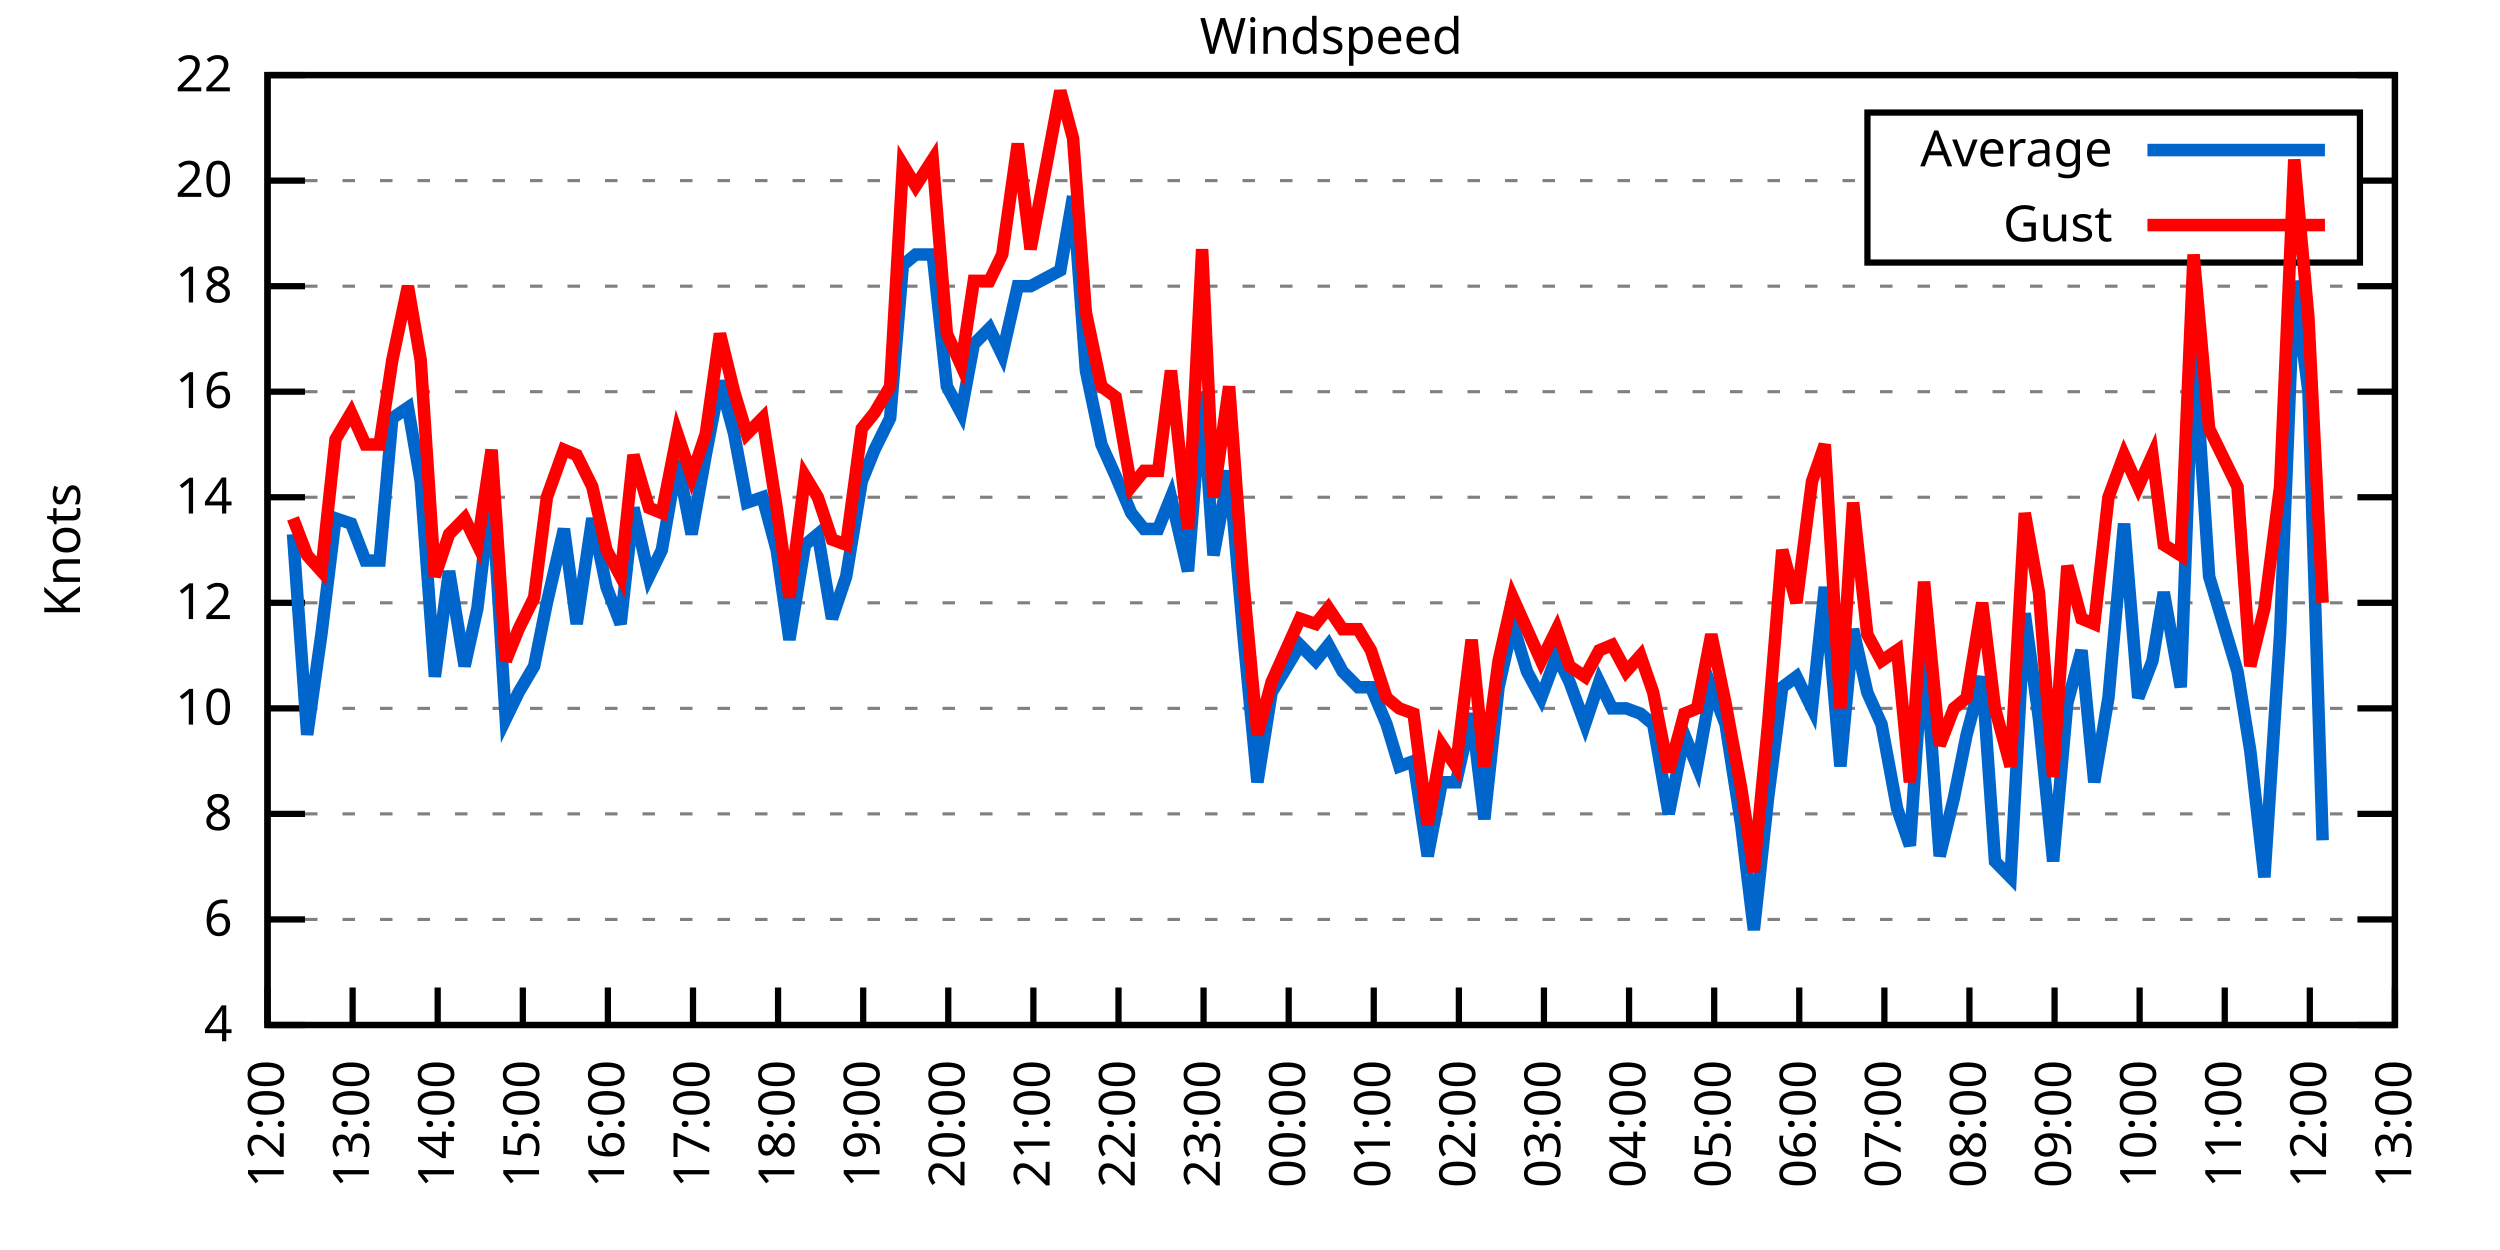
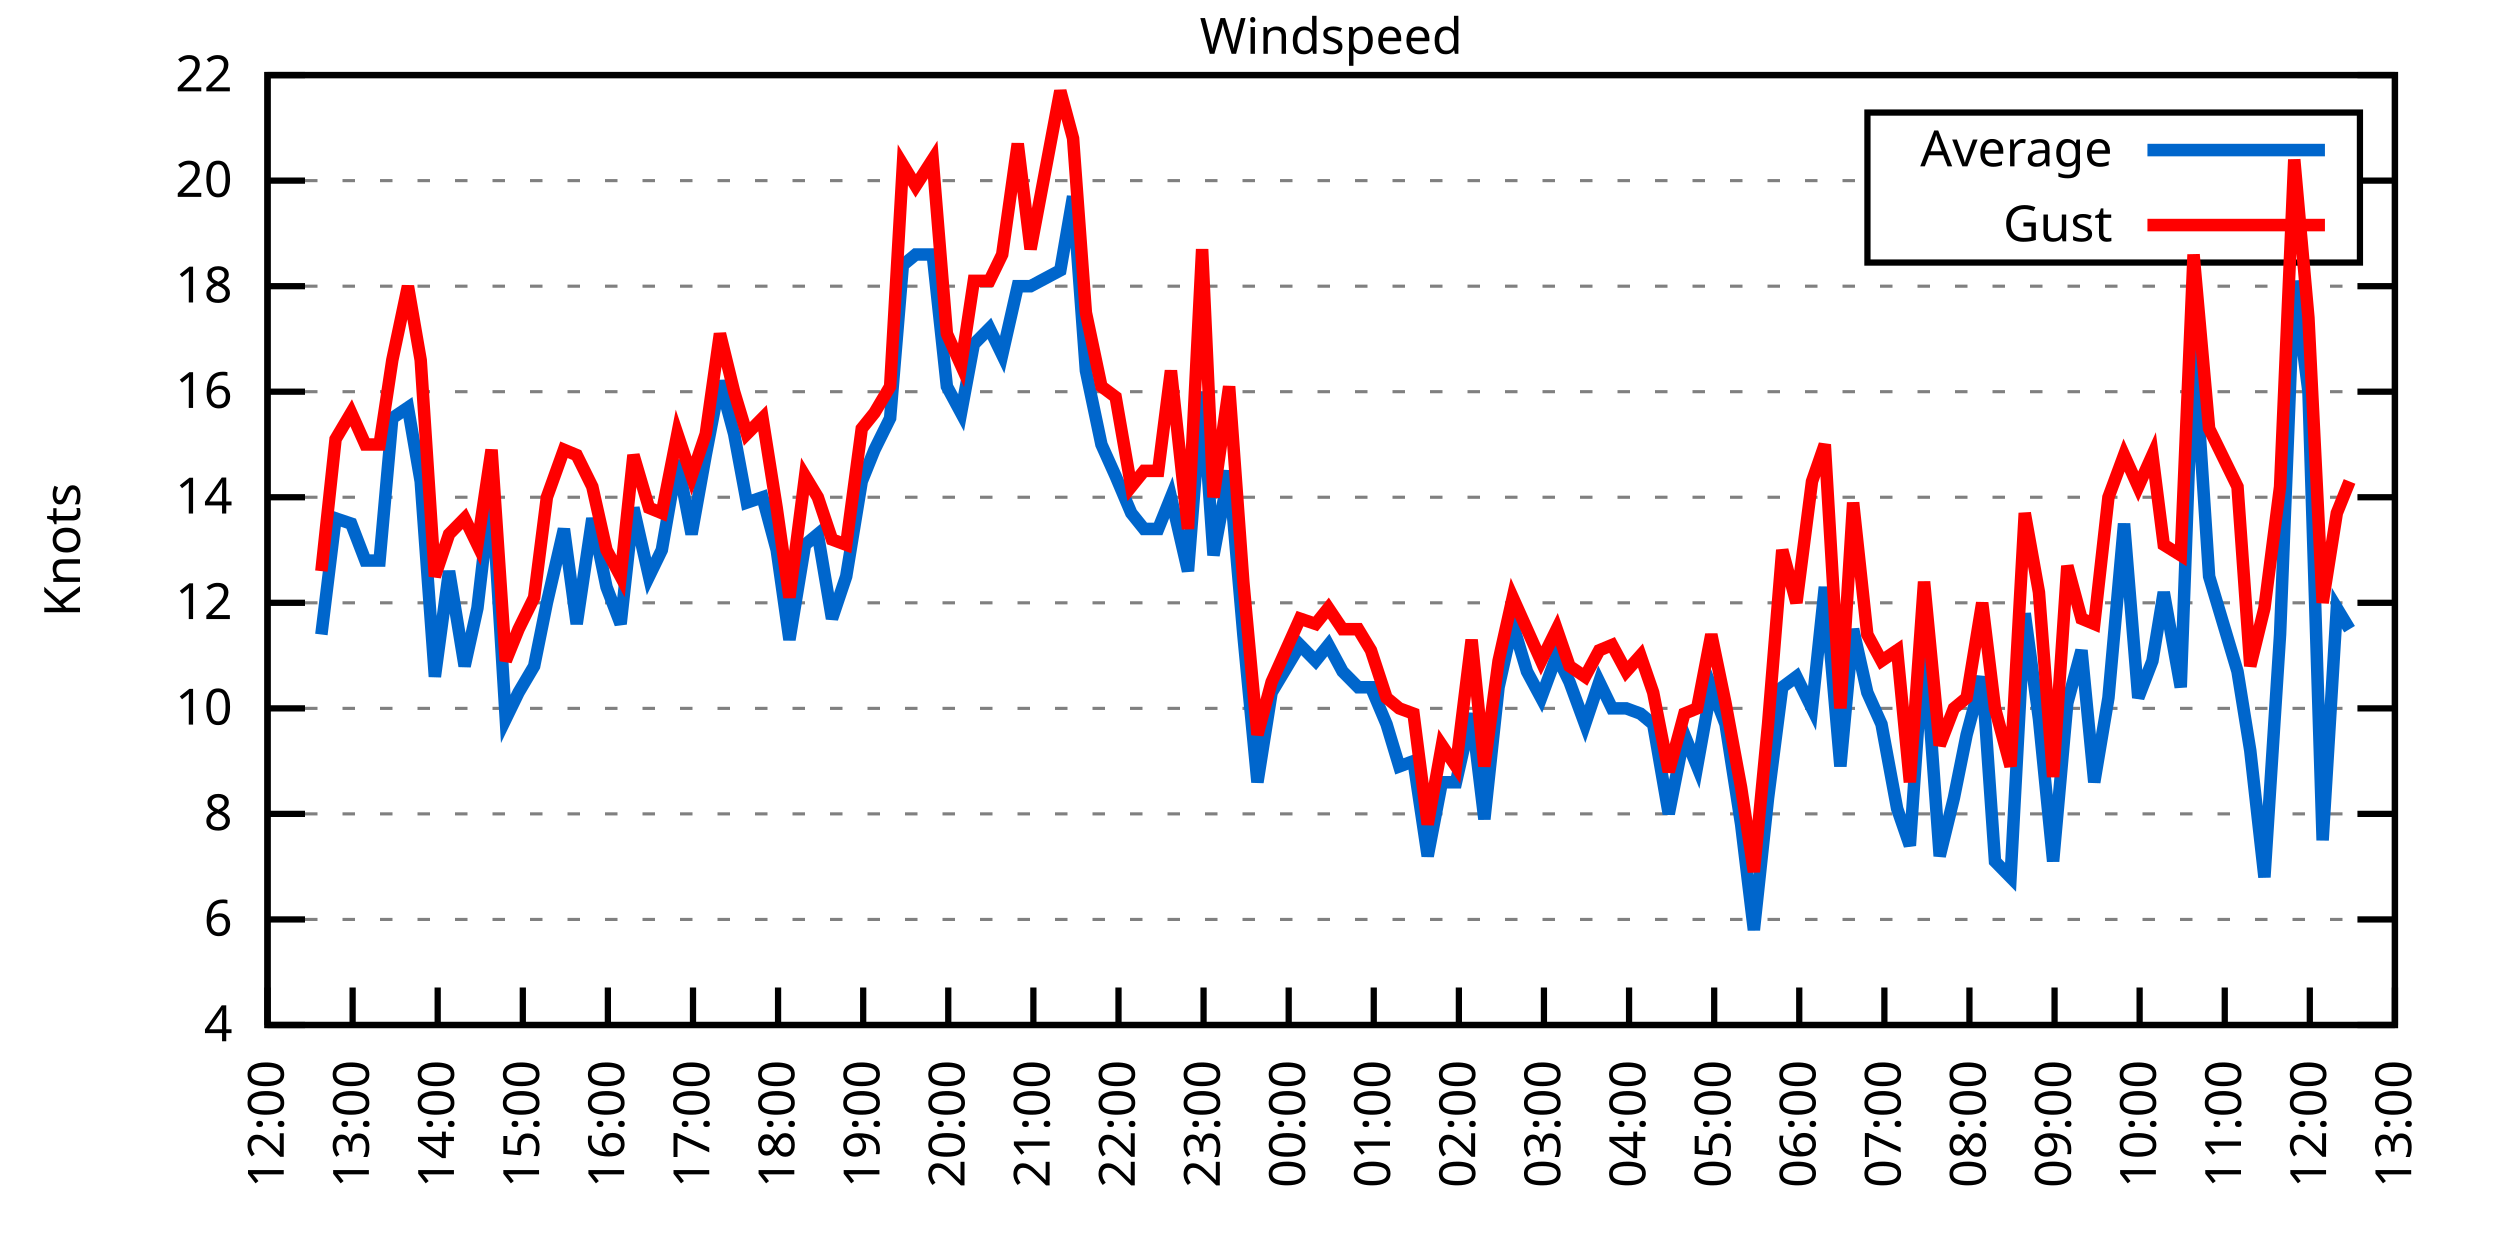
<svg xmlns="http://www.w3.org/2000/svg" xmlns:xlink="http://www.w3.org/1999/xlink" width="400" height="200" viewBox="0 0 400 200">
  <g id="gnuplot_canvas">
    <rect x="0" y="0" width="400" height="200" fill="none" />
    <defs>
      <circle id="gpDot" r="0.5" stroke-width="0.5" stroke="currentColor" />
      <path id="gpPt0" stroke-width="0.333" stroke="currentColor" d="M-1,0 h2 M0,-1 v2" />
      <path id="gpPt1" stroke-width="0.333" stroke="currentColor" d="M-1,-1 L1,1 M1,-1 L-1,1" />
      <path id="gpPt2" stroke-width="0.333" stroke="currentColor" d="M-1,0 L1,0 M0,-1 L0,1 M-1,-1 L1,1 M-1,1 L1,-1" />
      <rect id="gpPt3" stroke-width="0.333" stroke="currentColor" x="-1" y="-1" width="2" height="2" />
      <rect id="gpPt4" stroke-width="0.333" stroke="currentColor" fill="currentColor" x="-1" y="-1" width="2" height="2" />
      <circle id="gpPt5" stroke-width="0.333" stroke="currentColor" cx="0" cy="0" r="1" />
      <use xlink:href="#gpPt5" id="gpPt6" fill="currentColor" stroke="none" />
      <path id="gpPt7" stroke-width="0.333" stroke="currentColor" d="M0,-1.33 L-1.33,0.67 L1.33,0.67 z" />
      <use xlink:href="#gpPt7" id="gpPt8" fill="currentColor" stroke="none" />
      <use xlink:href="#gpPt7" id="gpPt9" stroke="currentColor" transform="rotate(180)" />
      <use xlink:href="#gpPt9" id="gpPt10" fill="currentColor" stroke="none" />
      <use xlink:href="#gpPt3" id="gpPt11" stroke="currentColor" transform="rotate(45)" />
      <use xlink:href="#gpPt11" id="gpPt12" fill="currentColor" stroke="none" />
      <path id="gpPt13" stroke-width="0.333" stroke="currentColor" d="M0,1.330 L1.265,0.411 L0.782,-1.067 L-0.782,-1.076 L-1.265,0.411 z" />
      <use xlink:href="#gpPt13" id="gpPt14" fill="currentColor" stroke="none" />
      <filter id="textbox" filterUnits="objectBoundingBox" x="0" y="0" height="1" width="1">
        <feFlood flood-color="white" flood-opacity="1" result="bgnd" />
        <feComposite in="SourceGraphic" in2="bgnd" operator="atop" />
      </filter>
      <filter id="greybox" filterUnits="objectBoundingBox" x="0" y="0" height="1" width="1">
        <feFlood flood-color="lightgrey" flood-opacity="1" result="grey" />
        <feComposite in="SourceGraphic" in2="grey" operator="atop" />
      </filter>
    </defs>
    <g fill="none" color="white" stroke="currentColor" stroke-width="1.00" stroke-linecap="butt" stroke-linejoin="miter">
</g>
    <g fill="none" color="black" stroke="currentColor" stroke-width="1.00" stroke-linecap="butt" stroke-linejoin="miter">
      <g stroke="none" shape-rendering="crispEdges">
        <polygon fill="rgb(255, 255, 255)" points="42.80,164.00 383.18,164.00 383.18,12.02 42.80,12.02 " />
      </g>
    </g>
    <g fill="none" color="black" stroke="currentColor" stroke-width="1.00" stroke-linecap="butt" stroke-linejoin="miter">
</g>
    <g fill="none" color="black" stroke="black" stroke-width="0.50" stroke-linecap="butt" stroke-linejoin="miter">
</g>
    <g fill="none" color="gray" stroke="currentColor" stroke-width="0.50" stroke-linecap="butt" stroke-linejoin="miter">
      <path stroke="gray" stroke-dasharray="2,4" class="gridline" d="M42.80,164.00 L383.19,164.00  " />
    </g>
    <g fill="none" color="gray" stroke="gray" stroke-width="1.00" stroke-linecap="butt" stroke-linejoin="miter">
</g>
    <g fill="none" color="black" stroke="currentColor" stroke-width="1.00" stroke-linecap="butt" stroke-linejoin="miter">
      <path stroke="black" d="M42.80,164.00 L48.80,164.00 M383.19,164.00 L377.19,164.00  " />
      <g transform="translate(37.20,166.60)" stroke="none" fill="black" font-family="Sans" font-size="8.00" text-anchor="end">
        <text>
          <tspan font-family="Sans"> 4</tspan>
        </text>
      </g>
    </g>
    <g fill="none" color="black" stroke="currentColor" stroke-width="1.00" stroke-linecap="butt" stroke-linejoin="miter">
</g>
    <g fill="none" color="black" stroke="black" stroke-width="0.50" stroke-linecap="butt" stroke-linejoin="miter">
</g>
    <g fill="none" color="gray" stroke="currentColor" stroke-width="0.50" stroke-linecap="butt" stroke-linejoin="miter">
      <path stroke="gray" stroke-dasharray="2,4" class="gridline" d="M42.80,147.11 L383.19,147.11  " />
    </g>
    <g fill="none" color="gray" stroke="gray" stroke-width="1.00" stroke-linecap="butt" stroke-linejoin="miter">
</g>
    <g fill="none" color="black" stroke="currentColor" stroke-width="1.00" stroke-linecap="butt" stroke-linejoin="miter">
      <path stroke="black" d="M42.80,147.11 L48.80,147.11 M383.19,147.11 L377.19,147.11  " />
      <g transform="translate(37.20,149.71)" stroke="none" fill="black" font-family="Sans" font-size="8.00" text-anchor="end">
        <text>
          <tspan font-family="Sans"> 6</tspan>
        </text>
      </g>
    </g>
    <g fill="none" color="black" stroke="currentColor" stroke-width="1.00" stroke-linecap="butt" stroke-linejoin="miter">
</g>
    <g fill="none" color="black" stroke="black" stroke-width="0.50" stroke-linecap="butt" stroke-linejoin="miter">
</g>
    <g fill="none" color="gray" stroke="currentColor" stroke-width="0.50" stroke-linecap="butt" stroke-linejoin="miter">
      <path stroke="gray" stroke-dasharray="2,4" class="gridline" d="M42.80,130.22 L383.19,130.22  " />
    </g>
    <g fill="none" color="gray" stroke="gray" stroke-width="1.00" stroke-linecap="butt" stroke-linejoin="miter">
</g>
    <g fill="none" color="black" stroke="currentColor" stroke-width="1.00" stroke-linecap="butt" stroke-linejoin="miter">
      <path stroke="black" d="M42.80,130.22 L48.80,130.22 M383.19,130.22 L377.19,130.22  " />
      <g transform="translate(37.20,132.82)" stroke="none" fill="black" font-family="Sans" font-size="8.00" text-anchor="end">
        <text>
          <tspan font-family="Sans"> 8</tspan>
        </text>
      </g>
    </g>
    <g fill="none" color="black" stroke="currentColor" stroke-width="1.00" stroke-linecap="butt" stroke-linejoin="miter">
</g>
    <g fill="none" color="black" stroke="black" stroke-width="0.50" stroke-linecap="butt" stroke-linejoin="miter">
</g>
    <g fill="none" color="gray" stroke="currentColor" stroke-width="0.50" stroke-linecap="butt" stroke-linejoin="miter">
      <path stroke="gray" stroke-dasharray="2,4" class="gridline" d="M42.80,113.34 L383.19,113.34  " />
    </g>
    <g fill="none" color="gray" stroke="gray" stroke-width="1.00" stroke-linecap="butt" stroke-linejoin="miter">
</g>
    <g fill="none" color="black" stroke="currentColor" stroke-width="1.00" stroke-linecap="butt" stroke-linejoin="miter">
      <path stroke="black" d="M42.80,113.34 L48.80,113.34 M383.19,113.34 L377.19,113.34  " />
      <g transform="translate(37.20,115.94)" stroke="none" fill="black" font-family="Sans" font-size="8.00" text-anchor="end">
        <text>
          <tspan font-family="Sans"> 10</tspan>
        </text>
      </g>
    </g>
    <g fill="none" color="black" stroke="currentColor" stroke-width="1.00" stroke-linecap="butt" stroke-linejoin="miter">
</g>
    <g fill="none" color="black" stroke="black" stroke-width="0.50" stroke-linecap="butt" stroke-linejoin="miter">
</g>
    <g fill="none" color="gray" stroke="currentColor" stroke-width="0.50" stroke-linecap="butt" stroke-linejoin="miter">
      <path stroke="gray" stroke-dasharray="2,4" class="gridline" d="M42.80,96.45 L383.19,96.45  " />
    </g>
    <g fill="none" color="gray" stroke="gray" stroke-width="1.00" stroke-linecap="butt" stroke-linejoin="miter">
</g>
    <g fill="none" color="black" stroke="currentColor" stroke-width="1.00" stroke-linecap="butt" stroke-linejoin="miter">
      <path stroke="black" d="M42.80,96.45 L48.80,96.45 M383.19,96.45 L377.19,96.45  " />
      <g transform="translate(37.20,99.05)" stroke="none" fill="black" font-family="Sans" font-size="8.00" text-anchor="end">
        <text>
          <tspan font-family="Sans"> 12</tspan>
        </text>
      </g>
    </g>
    <g fill="none" color="black" stroke="currentColor" stroke-width="1.00" stroke-linecap="butt" stroke-linejoin="miter">
</g>
    <g fill="none" color="black" stroke="black" stroke-width="0.50" stroke-linecap="butt" stroke-linejoin="miter">
</g>
    <g fill="none" color="gray" stroke="currentColor" stroke-width="0.50" stroke-linecap="butt" stroke-linejoin="miter">
      <path stroke="gray" stroke-dasharray="2,4" class="gridline" d="M42.80,79.56 L383.19,79.56  " />
    </g>
    <g fill="none" color="gray" stroke="gray" stroke-width="1.00" stroke-linecap="butt" stroke-linejoin="miter">
</g>
    <g fill="none" color="black" stroke="currentColor" stroke-width="1.00" stroke-linecap="butt" stroke-linejoin="miter">
      <path stroke="black" d="M42.80,79.56 L48.80,79.56 M383.19,79.56 L377.19,79.56  " />
      <g transform="translate(37.20,82.16)" stroke="none" fill="black" font-family="Sans" font-size="8.00" text-anchor="end">
        <text>
          <tspan font-family="Sans"> 14</tspan>
        </text>
      </g>
    </g>
    <g fill="none" color="black" stroke="currentColor" stroke-width="1.00" stroke-linecap="butt" stroke-linejoin="miter">
</g>
    <g fill="none" color="black" stroke="black" stroke-width="0.50" stroke-linecap="butt" stroke-linejoin="miter">
</g>
    <g fill="none" color="gray" stroke="currentColor" stroke-width="0.50" stroke-linecap="butt" stroke-linejoin="miter">
      <path stroke="gray" stroke-dasharray="2,4" class="gridline" d="M42.80,62.67 L383.19,62.67  " />
    </g>
    <g fill="none" color="gray" stroke="gray" stroke-width="1.00" stroke-linecap="butt" stroke-linejoin="miter">
</g>
    <g fill="none" color="black" stroke="currentColor" stroke-width="1.00" stroke-linecap="butt" stroke-linejoin="miter">
      <path stroke="black" d="M42.80,62.67 L48.80,62.67 M383.19,62.67 L377.19,62.67  " />
      <g transform="translate(37.20,65.27)" stroke="none" fill="black" font-family="Sans" font-size="8.00" text-anchor="end">
        <text>
          <tspan font-family="Sans"> 16</tspan>
        </text>
      </g>
    </g>
    <g fill="none" color="black" stroke="currentColor" stroke-width="1.00" stroke-linecap="butt" stroke-linejoin="miter">
</g>
    <g fill="none" color="black" stroke="black" stroke-width="0.50" stroke-linecap="butt" stroke-linejoin="miter">
</g>
    <g fill="none" color="gray" stroke="currentColor" stroke-width="0.50" stroke-linecap="butt" stroke-linejoin="miter">
      <path stroke="gray" stroke-dasharray="2,4" class="gridline" d="M42.80,45.79 L383.19,45.79  " />
    </g>
    <g fill="none" color="gray" stroke="gray" stroke-width="1.00" stroke-linecap="butt" stroke-linejoin="miter">
</g>
    <g fill="none" color="black" stroke="currentColor" stroke-width="1.00" stroke-linecap="butt" stroke-linejoin="miter">
      <path stroke="black" d="M42.80,45.79 L48.80,45.79 M383.19,45.79 L377.19,45.79  " />
      <g transform="translate(37.20,48.39)" stroke="none" fill="black" font-family="Sans" font-size="8.00" text-anchor="end">
        <text>
          <tspan font-family="Sans"> 18</tspan>
        </text>
      </g>
    </g>
    <g fill="none" color="black" stroke="currentColor" stroke-width="1.00" stroke-linecap="butt" stroke-linejoin="miter">
</g>
    <g fill="none" color="black" stroke="black" stroke-width="0.50" stroke-linecap="butt" stroke-linejoin="miter">
</g>
    <g fill="none" color="gray" stroke="currentColor" stroke-width="0.50" stroke-linecap="butt" stroke-linejoin="miter">
      <path stroke="gray" stroke-dasharray="2,4" class="gridline" d="M42.80,28.90 L298.79,28.90 M377.59,28.90 L383.19,28.90  " />
    </g>
    <g fill="none" color="gray" stroke="gray" stroke-width="1.00" stroke-linecap="butt" stroke-linejoin="miter">
</g>
    <g fill="none" color="black" stroke="currentColor" stroke-width="1.00" stroke-linecap="butt" stroke-linejoin="miter">
      <path stroke="black" d="M42.80,28.90 L48.80,28.90 M383.19,28.90 L377.19,28.90  " />
      <g transform="translate(37.20,31.50)" stroke="none" fill="black" font-family="Sans" font-size="8.00" text-anchor="end">
        <text>
          <tspan font-family="Sans"> 20</tspan>
        </text>
      </g>
    </g>
    <g fill="none" color="black" stroke="currentColor" stroke-width="1.00" stroke-linecap="butt" stroke-linejoin="miter">
</g>
    <g fill="none" color="black" stroke="black" stroke-width="0.50" stroke-linecap="butt" stroke-linejoin="miter">
</g>
    <g fill="none" color="gray" stroke="currentColor" stroke-width="0.50" stroke-linecap="butt" stroke-linejoin="miter">
      <path stroke="gray" stroke-dasharray="2,4" class="gridline" d="M42.80,12.01 L383.19,12.01  " />
    </g>
    <g fill="none" color="gray" stroke="gray" stroke-width="1.00" stroke-linecap="butt" stroke-linejoin="miter">
</g>
    <g fill="none" color="black" stroke="currentColor" stroke-width="1.00" stroke-linecap="butt" stroke-linejoin="miter">
      <path stroke="black" d="M42.80,12.01 L48.80,12.01 M383.19,12.01 L377.19,12.01  " />
      <g transform="translate(37.20,14.61)" stroke="none" fill="black" font-family="Sans" font-size="8.00" text-anchor="end">
        <text>
          <tspan font-family="Sans"> 22</tspan>
        </text>
      </g>
    </g>
    <g fill="none" color="black" stroke="currentColor" stroke-width="1.00" stroke-linecap="butt" stroke-linejoin="miter">
      <path stroke="black" d="M42.80,164.00 L42.80,158.00  " />
      <g transform="translate(45.40,169.60) rotate(270.00)" stroke="none" fill="black" font-family="Sans" font-size="8.00" text-anchor="end">
        <text>
          <tspan font-family="Sans">12:00</tspan>
        </text>
      </g>
    </g>
    <g fill="none" color="black" stroke="currentColor" stroke-width="1.00" stroke-linecap="butt" stroke-linejoin="miter">
      <path stroke="black" d="M56.42,164.00 L56.42,158.00  " />
      <g transform="translate(59.02,169.60) rotate(270.00)" stroke="none" fill="black" font-family="Sans" font-size="8.00" text-anchor="end">
        <text>
          <tspan font-family="Sans">13:00</tspan>
        </text>
      </g>
    </g>
    <g fill="none" color="black" stroke="currentColor" stroke-width="1.00" stroke-linecap="butt" stroke-linejoin="miter">
      <path stroke="black" d="M70.03,164.00 L70.03,158.00  " />
      <g transform="translate(72.63,169.60) rotate(270.00)" stroke="none" fill="black" font-family="Sans" font-size="8.00" text-anchor="end">
        <text>
          <tspan font-family="Sans">14:00</tspan>
        </text>
      </g>
    </g>
    <g fill="none" color="black" stroke="currentColor" stroke-width="1.00" stroke-linecap="butt" stroke-linejoin="miter">
      <path stroke="black" d="M83.65,164.00 L83.65,158.00  " />
      <g transform="translate(86.25,169.60) rotate(270.00)" stroke="none" fill="black" font-family="Sans" font-size="8.00" text-anchor="end">
        <text>
          <tspan font-family="Sans">15:00</tspan>
        </text>
      </g>
    </g>
    <g fill="none" color="black" stroke="currentColor" stroke-width="1.00" stroke-linecap="butt" stroke-linejoin="miter">
      <path stroke="black" d="M97.26,164.00 L97.26,158.00  " />
      <g transform="translate(99.86,169.60) rotate(270.00)" stroke="none" fill="black" font-family="Sans" font-size="8.00" text-anchor="end">
        <text>
          <tspan font-family="Sans">16:00</tspan>
        </text>
      </g>
    </g>
    <g fill="none" color="black" stroke="currentColor" stroke-width="1.00" stroke-linecap="butt" stroke-linejoin="miter">
      <path stroke="black" d="M110.88,164.00 L110.88,158.00  " />
      <g transform="translate(113.48,169.60) rotate(270.00)" stroke="none" fill="black" font-family="Sans" font-size="8.00" text-anchor="end">
        <text>
          <tspan font-family="Sans">17:00</tspan>
        </text>
      </g>
    </g>
    <g fill="none" color="black" stroke="currentColor" stroke-width="1.00" stroke-linecap="butt" stroke-linejoin="miter">
      <path stroke="black" d="M124.49,164.00 L124.49,158.00  " />
      <g transform="translate(127.09,169.60) rotate(270.00)" stroke="none" fill="black" font-family="Sans" font-size="8.00" text-anchor="end">
        <text>
          <tspan font-family="Sans">18:00</tspan>
        </text>
      </g>
    </g>
    <g fill="none" color="black" stroke="currentColor" stroke-width="1.00" stroke-linecap="butt" stroke-linejoin="miter">
      <path stroke="black" d="M138.11,164.00 L138.11,158.00  " />
      <g transform="translate(140.71,169.60) rotate(270.00)" stroke="none" fill="black" font-family="Sans" font-size="8.00" text-anchor="end">
        <text>
          <tspan font-family="Sans">19:00</tspan>
        </text>
      </g>
    </g>
    <g fill="none" color="black" stroke="currentColor" stroke-width="1.00" stroke-linecap="butt" stroke-linejoin="miter">
      <path stroke="black" d="M151.72,164.00 L151.72,158.00  " />
      <g transform="translate(154.32,169.60) rotate(270.00)" stroke="none" fill="black" font-family="Sans" font-size="8.00" text-anchor="end">
        <text>
          <tspan font-family="Sans">20:00</tspan>
        </text>
      </g>
    </g>
    <g fill="none" color="black" stroke="currentColor" stroke-width="1.00" stroke-linecap="butt" stroke-linejoin="miter">
      <path stroke="black" d="M165.34,164.00 L165.34,158.00  " />
      <g transform="translate(167.94,169.60) rotate(270.00)" stroke="none" fill="black" font-family="Sans" font-size="8.00" text-anchor="end">
        <text>
          <tspan font-family="Sans">21:00</tspan>
        </text>
      </g>
    </g>
    <g fill="none" color="black" stroke="currentColor" stroke-width="1.00" stroke-linecap="butt" stroke-linejoin="miter">
      <path stroke="black" d="M178.96,164.00 L178.96,158.00  " />
      <g transform="translate(181.56,169.60) rotate(270.00)" stroke="none" fill="black" font-family="Sans" font-size="8.00" text-anchor="end">
        <text>
          <tspan font-family="Sans">22:00</tspan>
        </text>
      </g>
    </g>
    <g fill="none" color="black" stroke="currentColor" stroke-width="1.00" stroke-linecap="butt" stroke-linejoin="miter">
      <path stroke="black" d="M192.57,164.00 L192.57,158.00  " />
      <g transform="translate(195.17,169.60) rotate(270.00)" stroke="none" fill="black" font-family="Sans" font-size="8.00" text-anchor="end">
        <text>
          <tspan font-family="Sans">23:00</tspan>
        </text>
      </g>
    </g>
    <g fill="none" color="black" stroke="currentColor" stroke-width="1.00" stroke-linecap="butt" stroke-linejoin="miter">
      <path stroke="black" d="M206.19,164.00 L206.19,158.00  " />
      <g transform="translate(208.79,169.60) rotate(270.00)" stroke="none" fill="black" font-family="Sans" font-size="8.00" text-anchor="end">
        <text>
          <tspan font-family="Sans">00:00</tspan>
        </text>
      </g>
    </g>
    <g fill="none" color="black" stroke="currentColor" stroke-width="1.00" stroke-linecap="butt" stroke-linejoin="miter">
      <path stroke="black" d="M219.80,164.00 L219.80,158.00  " />
      <g transform="translate(222.40,169.60) rotate(270.00)" stroke="none" fill="black" font-family="Sans" font-size="8.00" text-anchor="end">
        <text>
          <tspan font-family="Sans">01:00</tspan>
        </text>
      </g>
    </g>
    <g fill="none" color="black" stroke="currentColor" stroke-width="1.00" stroke-linecap="butt" stroke-linejoin="miter">
      <path stroke="black" d="M233.42,164.00 L233.42,158.00  " />
      <g transform="translate(236.02,169.60) rotate(270.00)" stroke="none" fill="black" font-family="Sans" font-size="8.00" text-anchor="end">
        <text>
          <tspan font-family="Sans">02:00</tspan>
        </text>
      </g>
    </g>
    <g fill="none" color="black" stroke="currentColor" stroke-width="1.00" stroke-linecap="butt" stroke-linejoin="miter">
      <path stroke="black" d="M247.03,164.00 L247.03,158.00  " />
      <g transform="translate(249.63,169.60) rotate(270.00)" stroke="none" fill="black" font-family="Sans" font-size="8.00" text-anchor="end">
        <text>
          <tspan font-family="Sans">03:00</tspan>
        </text>
      </g>
    </g>
    <g fill="none" color="black" stroke="currentColor" stroke-width="1.00" stroke-linecap="butt" stroke-linejoin="miter">
      <path stroke="black" d="M260.65,164.00 L260.65,158.00  " />
      <g transform="translate(263.25,169.60) rotate(270.00)" stroke="none" fill="black" font-family="Sans" font-size="8.00" text-anchor="end">
        <text>
          <tspan font-family="Sans">04:00</tspan>
        </text>
      </g>
    </g>
    <g fill="none" color="black" stroke="currentColor" stroke-width="1.00" stroke-linecap="butt" stroke-linejoin="miter">
      <path stroke="black" d="M274.27,164.00 L274.27,158.00  " />
      <g transform="translate(276.87,169.60) rotate(270.00)" stroke="none" fill="black" font-family="Sans" font-size="8.00" text-anchor="end">
        <text>
          <tspan font-family="Sans">05:00</tspan>
        </text>
      </g>
    </g>
    <g fill="none" color="black" stroke="currentColor" stroke-width="1.00" stroke-linecap="butt" stroke-linejoin="miter">
      <path stroke="black" d="M287.88,164.00 L287.88,158.00  " />
      <g transform="translate(290.48,169.60) rotate(270.00)" stroke="none" fill="black" font-family="Sans" font-size="8.00" text-anchor="end">
        <text>
          <tspan font-family="Sans">06:00</tspan>
        </text>
      </g>
    </g>
    <g fill="none" color="black" stroke="currentColor" stroke-width="1.00" stroke-linecap="butt" stroke-linejoin="miter">
      <path stroke="black" d="M301.50,164.00 L301.50,158.00  " />
      <g transform="translate(304.10,169.60) rotate(270.00)" stroke="none" fill="black" font-family="Sans" font-size="8.00" text-anchor="end">
        <text>
          <tspan font-family="Sans">07:00</tspan>
        </text>
      </g>
    </g>
    <g fill="none" color="black" stroke="currentColor" stroke-width="1.00" stroke-linecap="butt" stroke-linejoin="miter">
      <path stroke="black" d="M315.11,164.00 L315.11,158.00  " />
      <g transform="translate(317.71,169.60) rotate(270.00)" stroke="none" fill="black" font-family="Sans" font-size="8.00" text-anchor="end">
        <text>
          <tspan font-family="Sans">08:00</tspan>
        </text>
      </g>
    </g>
    <g fill="none" color="black" stroke="currentColor" stroke-width="1.00" stroke-linecap="butt" stroke-linejoin="miter">
      <path stroke="black" d="M328.73,164.00 L328.73,158.00  " />
      <g transform="translate(331.33,169.60) rotate(270.00)" stroke="none" fill="black" font-family="Sans" font-size="8.00" text-anchor="end">
        <text>
          <tspan font-family="Sans">09:00</tspan>
        </text>
      </g>
    </g>
    <g fill="none" color="black" stroke="currentColor" stroke-width="1.00" stroke-linecap="butt" stroke-linejoin="miter">
      <path stroke="black" d="M342.34,164.00 L342.34,158.00  " />
      <g transform="translate(344.94,169.60) rotate(270.00)" stroke="none" fill="black" font-family="Sans" font-size="8.00" text-anchor="end">
        <text>
          <tspan font-family="Sans">10:00</tspan>
        </text>
      </g>
    </g>
    <g fill="none" color="black" stroke="currentColor" stroke-width="1.00" stroke-linecap="butt" stroke-linejoin="miter">
      <path stroke="black" d="M355.96,164.00 L355.96,158.00  " />
      <g transform="translate(358.56,169.60) rotate(270.00)" stroke="none" fill="black" font-family="Sans" font-size="8.00" text-anchor="end">
        <text>
          <tspan font-family="Sans">11:00</tspan>
        </text>
      </g>
    </g>
    <g fill="none" color="black" stroke="currentColor" stroke-width="1.00" stroke-linecap="butt" stroke-linejoin="miter">
      <path stroke="black" d="M369.57,164.00 L369.57,158.00  " />
      <g transform="translate(372.17,169.60) rotate(270.00)" stroke="none" fill="black" font-family="Sans" font-size="8.00" text-anchor="end">
        <text>
          <tspan font-family="Sans">12:00</tspan>
        </text>
      </g>
    </g>
    <g fill="none" color="black" stroke="currentColor" stroke-width="1.00" stroke-linecap="butt" stroke-linejoin="miter">
      <path stroke="black" d="M383.19,164.00 L383.19,158.00  " />
      <g transform="translate(385.79,169.60) rotate(270.00)" stroke="none" fill="black" font-family="Sans" font-size="8.00" text-anchor="end">
        <text>
          <tspan font-family="Sans">13:00</tspan>
        </text>
      </g>
    </g>
    <g fill="none" color="black" stroke="currentColor" stroke-width="1.00" stroke-linecap="butt" stroke-linejoin="miter">
</g>
    <g fill="none" color="black" stroke="currentColor" stroke-width="1.00" stroke-linecap="butt" stroke-linejoin="miter">
      <path stroke="black" d="M42.80,12.01 L42.80,164.00 L383.19,164.00 L383.19,12.01 L42.80,12.01 Z  " />
    </g>
    <g fill="none" color="black" stroke="currentColor" stroke-width="1.00" stroke-linecap="butt" stroke-linejoin="miter">
</g>
    <g fill="none" color="black" stroke="currentColor" stroke-width="1.00" stroke-linecap="butt" stroke-linejoin="miter">
      <path stroke="black" d="M298.79,42.01 L298.79,18.01 L377.59,18.01 L377.59,42.01 L298.79,42.01 Z  " />
    </g>
    <g id="Windspeed_plot_1">
      <g fill="none" color="white" stroke="black" stroke-width="2.00" stroke-linecap="butt" stroke-linejoin="miter">
</g>
      <g fill="none" color="black" stroke="currentColor" stroke-width="2.00" stroke-linecap="butt" stroke-linejoin="miter">
        <g transform="translate(337.99,26.61)" stroke="none" fill="black" font-family="Sans" font-size="8.00" text-anchor="end">
          <text>
            <tspan font-family="Sans">Average</tspan>
          </text>
        </g>
      </g>
      <g fill="none" color="black" stroke="currentColor" stroke-width="2.00" stroke-linecap="butt" stroke-linejoin="miter">
-         <path stroke="rgb(  0, 102, 204)" d="M343.59,24.01 L371.99,24.01 M46.88,85.47 L49.15,117.56 L51.42,101.52 L53.69,82.94 L56.19,83.78 L58.46,89.69   L60.73,89.69 L62.77,66.90 L65.27,65.21 L67.31,77.03 L69.58,108.27 L71.85,91.38 L74.34,106.58 L76.39,97.29   L78.65,77.87 L80.92,115.03 L82.97,110.80 L85.46,106.58 L87.50,96.45 L90.23,84.63 L92.27,99.83 L94.77,82.94   L97.04,93.92 L99.30,99.83 L101.35,81.25 L103.84,92.23 L105.89,88.00 L108.38,73.65 L110.65,85.47 L112.92,72.81   L115.19,60.98 L117.46,69.43 L119.50,80.41 L122.00,79.56 L124.27,88.00 L126.31,102.36 L128.81,87.16 L130.85,85.47   L133.12,98.98 L135.39,92.23 L137.88,77.03 L139.92,71.96 L142.42,66.90 L144.46,42.41 L146.51,40.72 L149.23,40.72   L151.50,61.83 L153.77,66.05 L155.81,55.07 L158.31,52.54 L160.35,56.76 L162.84,45.79 L164.89,45.79 L169.65,43.25   L171.69,31.43 L173.74,59.30 L176.23,71.12 L178.50,76.18 L181.00,82.09 L183.04,84.63 L185.31,84.63 L187.35,79.56   L190.08,91.38 L192.34,62.67 L194.16,88.85 L196.66,75.34 L198.93,101.52 L201.19,125.16 L203.46,110.80 L208.00,103.20   L210.50,105.74 L212.54,103.20 L214.81,107.43 L217.31,109.96 L219.35,109.96 L221.85,115.87 L223.89,122.62 L226.16,121.78   L228.43,136.98 L230.70,125.16 L232.96,125.16 L235.46,114.18 L237.50,131.07 L239.77,109.96 L242.04,99.83 L244.31,107.43   L246.58,111.65 L249.08,104.89 L251.12,109.11 L253.61,115.87 L255.88,109.11 L257.93,113.34 L260.20,113.34 L262.47,114.18   L264.51,115.87 L267.00,130.22 L269.50,117.56 L271.54,122.62 L273.81,109.96 L276.08,115.87 L278.58,131.91 L280.62,148.80   L282.89,127.69 L285.16,109.96 L287.43,108.27 L289.92,113.34 L291.97,93.92 L294.46,122.62 L296.50,100.67 L298.77,110.80   L301.04,115.87 L303.54,129.38 L305.58,135.29 L307.85,102.36 L310.35,136.98 L312.62,127.69 L314.66,117.56 L317.15,108.27   L319.20,137.82 L321.69,140.36 L323.96,98.14 L326.23,115.03 L328.50,137.82 L330.77,112.49 L333.04,104.05 L335.08,125.16   L337.35,111.65 L339.85,83.78 L342.12,111.65 L344.39,105.74 L346.20,94.76 L348.92,109.96 L350.97,54.23 L353.46,92.23   L358.00,107.43 L360.04,120.09 L362.31,140.36 L364.81,101.52 L367.08,44.94 L369.35,62.67 L371.62,134.45  " />
+         <path stroke="rgb(  0, 102, 204)" d="M343.59,24.01 L371.99,24.01 M51.42,101.52 L53.69,82.94 L56.19,83.78 L58.46,89.69 L60.73,89.69 L62.77,66.90   L65.27,65.21 L67.31,77.03 L69.58,108.27 L71.85,91.38 L74.34,106.58 L76.39,97.29 L78.65,77.87 L80.92,115.03   L82.97,110.80 L85.46,106.58 L87.50,96.45 L90.23,84.63 L92.27,99.83 L94.77,82.94 L97.04,93.92 L99.30,99.83   L101.35,81.25 L103.84,92.23 L105.89,88.00 L108.38,73.65 L110.65,85.47 L112.92,72.81 L115.19,60.98 L117.46,69.43   L119.50,80.41 L122.00,79.56 L124.27,88.00 L126.31,102.36 L128.81,87.16 L130.85,85.47 L133.12,98.98 L135.39,92.23   L137.88,77.03 L139.92,71.96 L142.42,66.90 L144.46,42.41 L146.51,40.72 L149.23,40.72 L151.50,61.83 L153.77,66.05   L155.81,55.07 L158.31,52.54 L160.35,56.76 L162.84,45.79 L164.89,45.79 L169.65,43.25 L171.69,31.43 L173.74,59.30   L176.23,71.12 L178.50,76.18 L181.00,82.09 L183.04,84.63 L185.31,84.63 L187.35,79.56 L190.08,91.38 L192.34,62.67   L194.16,88.85 L196.66,75.34 L198.93,101.52 L201.19,125.16 L203.46,110.80 L208.00,103.20 L210.50,105.74 L212.54,103.20   L214.81,107.43 L217.31,109.96 L219.35,109.96 L221.85,115.87 L223.89,122.62 L226.16,121.78 L228.43,136.98 L230.70,125.16   L232.96,125.16 L235.46,114.18 L237.50,131.07 L239.77,109.96 L242.04,99.83 L244.31,107.43 L246.58,111.65 L249.08,104.89   L251.12,109.11 L253.61,115.87 L255.88,109.11 L257.93,113.34 L260.20,113.34 L262.47,114.18 L264.51,115.87 L267.00,130.22   L269.50,117.56 L271.54,122.62 L273.81,109.96 L276.08,115.87 L278.58,131.91 L280.62,148.80 L282.89,127.69 L285.16,109.96   L287.43,108.27 L289.92,113.34 L291.97,93.92 L294.46,122.62 L296.50,100.67 L298.77,110.80 L301.04,115.87 L303.54,129.38   L305.58,135.29 L307.85,102.36 L310.35,136.98 L312.62,127.69 L314.66,117.56 L317.15,108.27 L319.20,137.82 L321.69,140.36   L323.96,98.14 L326.23,115.03 L328.50,137.82 L330.77,112.49 L333.04,104.05 L335.08,125.16 L337.35,111.65 L339.85,83.78   L342.12,111.65 L344.39,105.74 L346.20,94.76 L348.92,109.96 L350.97,54.23 L353.46,92.23 L358.00,107.43 L360.04,120.09   L362.31,140.36 L364.81,101.52 L367.08,44.94 L369.35,62.67 L371.62,134.45 L373.89,97.29 L375.93,100.67  " />
      </g>
    </g>
    <g id="Windspeed_plot_2">
      <g fill="none" color="black" stroke="currentColor" stroke-width="2.00" stroke-linecap="butt" stroke-linejoin="miter">
        <g transform="translate(337.99,38.61)" stroke="none" fill="black" font-family="Sans" font-size="8.00" text-anchor="end">
          <text>
            <tspan font-family="Sans">Gust</tspan>
          </text>
        </g>
      </g>
      <g fill="none" color="black" stroke="currentColor" stroke-width="2.00" stroke-linecap="butt" stroke-linejoin="miter">
-         <path stroke="rgb(255,   0,   0)" d="M343.59,36.01 L371.99,36.01 M46.88,82.94 L49.15,88.85 L51.42,91.38 L53.69,70.27 L56.19,66.05 L58.46,71.12   L60.73,71.12 L62.77,57.61 L65.27,45.79 L67.31,57.61 L69.58,92.23 L71.85,85.47 L74.34,82.94 L76.39,87.16   L78.65,71.96 L80.92,105.74 L82.97,100.67 L85.46,95.60 L87.50,79.56 L90.23,71.96 L92.27,72.81 L94.77,77.87   L97.04,88.00 L99.30,92.23 L101.35,72.81 L103.84,81.25 L105.89,82.09 L108.38,69.43 L110.65,76.18 L112.92,69.43   L115.19,53.39 L117.46,62.67 L119.50,69.43 L122.00,66.90 L124.27,81.25 L126.31,95.60 L128.81,76.18 L130.85,79.56   L133.12,86.32 L135.39,87.16 L137.88,68.58 L139.92,66.05 L142.42,61.83 L144.46,26.36 L146.51,29.74 L149.23,25.52   L151.50,53.39 L153.77,58.45 L155.81,44.94 L158.31,44.94 L160.35,40.72 L162.84,22.99 L164.89,39.87 L169.65,14.54   L171.69,22.14 L173.74,50.01 L176.23,61.83 L178.50,63.52 L181.00,77.87 L183.04,75.34 L185.31,75.34 L187.35,59.30   L190.08,84.63 L192.34,39.87 L194.16,79.56 L196.66,61.83 L198.93,93.07 L201.19,117.56 L203.46,109.11 L208.00,98.98   L210.50,99.83 L212.54,97.29 L214.81,100.67 L217.31,100.67 L219.35,104.05 L221.85,111.65 L223.89,113.34 L226.16,114.18   L228.43,131.91 L230.70,119.25 L232.96,122.62 L235.46,102.36 L237.50,122.62 L239.77,105.74 L242.04,95.60 L244.31,100.67   L246.58,105.74 L249.08,100.67 L251.12,106.58 L253.61,108.27 L255.88,104.05 L257.93,103.20 L260.20,107.43 L262.47,104.89   L264.51,110.80 L267.00,123.47 L269.50,114.18 L271.54,113.34 L273.81,101.52 L276.08,112.49 L278.58,126.00 L280.62,139.51   L282.89,115.87 L285.16,88.00 L287.43,96.45 L289.92,77.03 L291.97,71.12 L294.46,113.34 L296.50,80.41 L298.77,101.52   L301.04,105.74 L303.54,104.05 L305.58,125.16 L307.85,93.07 L310.35,119.25 L312.62,113.34 L314.66,111.65 L317.15,96.45   L319.20,113.34 L321.69,122.62 L323.96,82.09 L326.23,94.76 L328.50,124.31 L330.77,90.54 L333.04,98.98 L335.08,99.83   L337.35,79.56 L339.85,72.81 L342.12,77.87 L344.39,72.81 L346.20,87.16 L348.92,88.85 L350.97,40.72 L353.46,68.58   L358.00,77.87 L360.04,106.58 L362.31,97.29 L364.81,77.87 L367.08,25.52 L369.35,50.85 L371.62,96.45  " />
+         <path stroke="rgb(255,   0,   0)" d="M343.59,36.01 L371.99,36.01 M51.42,91.38 L53.69,70.27 L56.19,66.05 L58.46,71.12 L60.73,71.12 L62.77,57.61   L65.27,45.79 L67.31,57.61 L69.58,92.23 L71.85,85.47 L74.34,82.94 L76.39,87.16 L78.65,71.96 L80.92,105.74   L82.97,100.67 L85.46,95.60 L87.50,79.56 L90.23,71.96 L92.27,72.81 L94.77,77.87 L97.04,88.00 L99.30,92.23   L101.35,72.81 L103.84,81.25 L105.89,82.09 L108.38,69.43 L110.65,76.18 L112.92,69.43 L115.19,53.39 L117.46,62.67   L119.50,69.43 L122.00,66.90 L124.27,81.25 L126.31,95.60 L128.81,76.18 L130.85,79.56 L133.12,86.32 L135.39,87.16   L137.88,68.58 L139.92,66.05 L142.42,61.83 L144.46,26.36 L146.51,29.74 L149.23,25.52 L151.50,53.39 L153.77,58.45   L155.81,44.94 L158.31,44.94 L160.35,40.72 L162.84,22.99 L164.89,39.87 L169.65,14.54 L171.69,22.14 L173.74,50.01   L176.23,61.83 L178.50,63.52 L181.00,77.87 L183.04,75.34 L185.31,75.34 L187.35,59.30 L190.08,84.63 L192.34,39.87   L194.16,79.56 L196.66,61.83 L198.93,93.07 L201.19,117.56 L203.46,109.11 L208.00,98.98 L210.50,99.83 L212.54,97.29   L214.81,100.67 L217.31,100.67 L219.35,104.05 L221.85,111.65 L223.89,113.34 L226.16,114.18 L228.43,131.91 L230.70,119.25   L232.96,122.62 L235.46,102.36 L237.50,122.62 L239.77,105.74 L242.04,95.60 L244.31,100.67 L246.58,105.74 L249.08,100.67   L251.12,106.58 L253.61,108.27 L255.88,104.05 L257.93,103.20 L260.20,107.43 L262.47,104.89 L264.51,110.80 L267.00,123.47   L269.50,114.18 L271.54,113.34 L273.81,101.52 L276.08,112.49 L278.58,126.00 L280.62,139.51 L282.89,115.87 L285.16,88.00   L287.43,96.45 L289.92,77.03 L291.97,71.12 L294.46,113.34 L296.50,80.41 L298.77,101.52 L301.04,105.74 L303.54,104.05   L305.58,125.16 L307.85,93.07 L310.35,119.25 L312.62,113.34 L314.66,111.65 L317.15,96.45 L319.20,113.34 L321.69,122.62   L323.96,82.09 L326.23,94.76 L328.50,124.31 L330.77,90.54 L333.04,98.98 L335.08,99.83 L337.35,79.56 L339.85,72.81   L342.12,77.87 L344.39,72.81 L346.20,87.16 L348.92,88.85 L350.97,40.72 L353.46,68.58 L358.00,77.87 L360.04,106.58   L362.31,97.29 L364.81,77.87 L367.08,25.52 L369.35,50.85 L371.62,96.45 L373.89,82.09 L375.93,77.03  " />
      </g>
    </g>
    <g fill="none" color="black" stroke="currentColor" stroke-width="2.00" stroke-linecap="butt" stroke-linejoin="miter">
</g>
    <g fill="none" color="black" stroke="black" stroke-width="1.00" stroke-linecap="butt" stroke-linejoin="miter">
</g>
    <g fill="none" color="black" stroke="currentColor" stroke-width="1.00" stroke-linecap="butt" stroke-linejoin="miter">
      <path stroke="black" d="M42.80,12.01 L42.80,164.00 L383.19,164.00 L383.19,12.01 L42.80,12.01 Z  " />
      <g transform="translate(12.80,88.01) rotate(270.00)" stroke="none" fill="black" font-family="Sans" font-size="8.00" text-anchor="middle">
        <text>
          <tspan font-family="Sans">Knots</tspan>
        </text>
      </g>
    </g>
    <g fill="none" color="black" stroke="currentColor" stroke-width="1.00" stroke-linecap="butt" stroke-linejoin="miter">
</g>
    <g fill="none" color="black" stroke="currentColor" stroke-width="1.00" stroke-linecap="butt" stroke-linejoin="miter">
      <g transform="translate(212.99,8.61)" stroke="none" fill="black" font-family="Sans" font-size="8.00" text-anchor="middle">
        <text>
          <tspan font-family="Sans">Windspeed</tspan>
        </text>
      </g>
    </g>
    <g fill="none" color="black" stroke="currentColor" stroke-width="1.00" stroke-linecap="butt" stroke-linejoin="miter">
</g>
  </g>
</svg>
